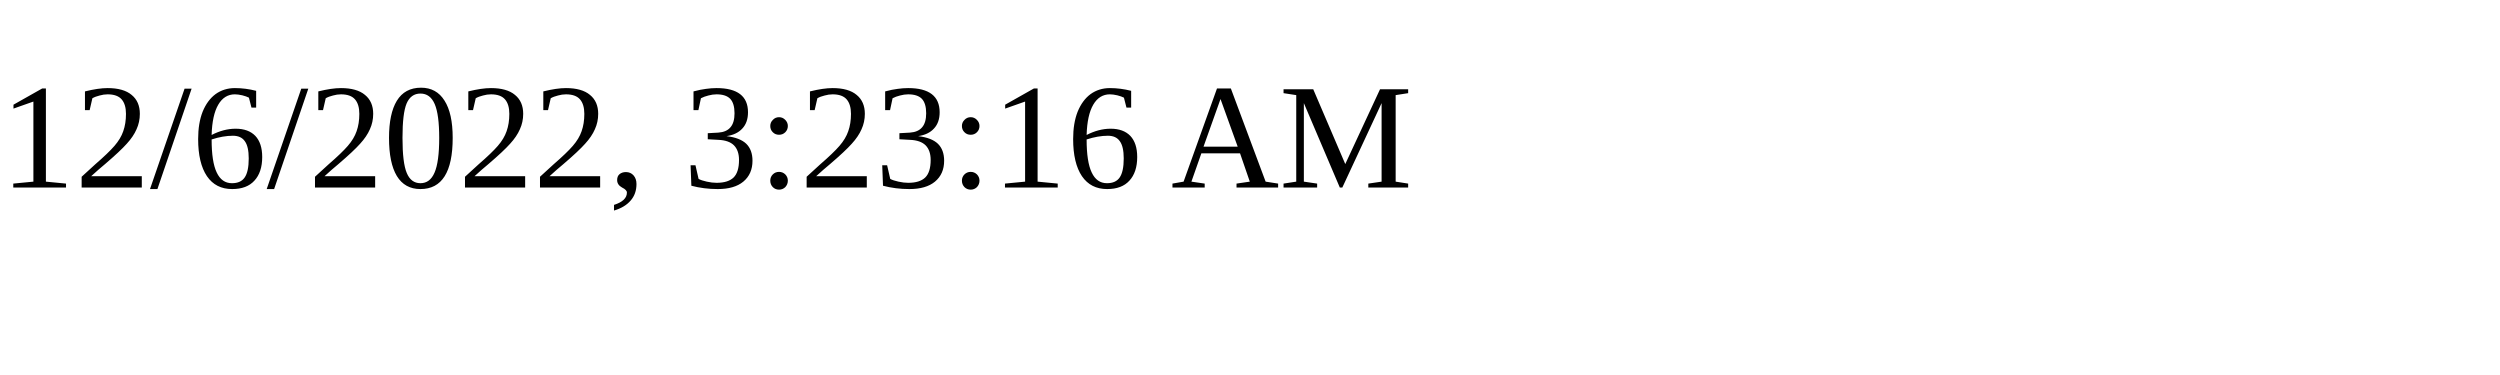
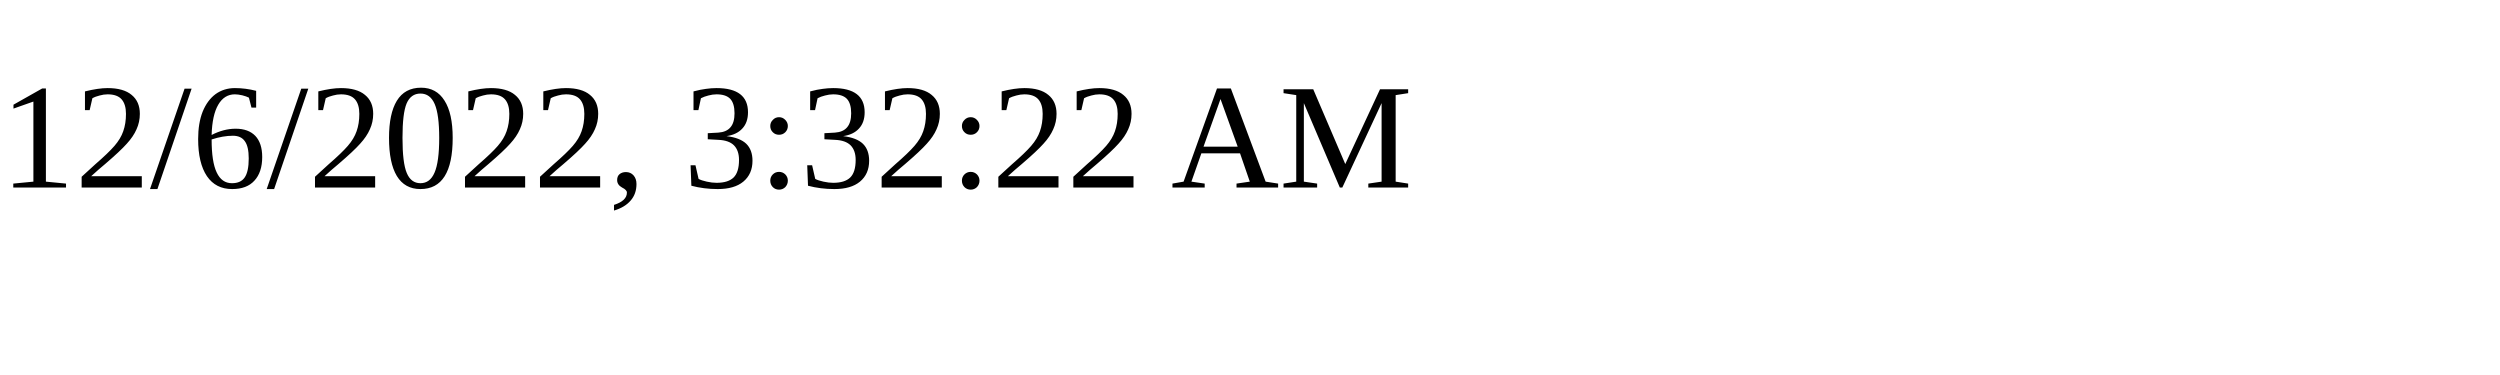
<svg xmlns="http://www.w3.org/2000/svg" height="30" width="200">
-   <text x="0" y="15">12/6/2022, 3:23:16 AM</text>
+   <text x="0" y="15">12/6/2022, 3:32:22 AM</text>
</svg>
